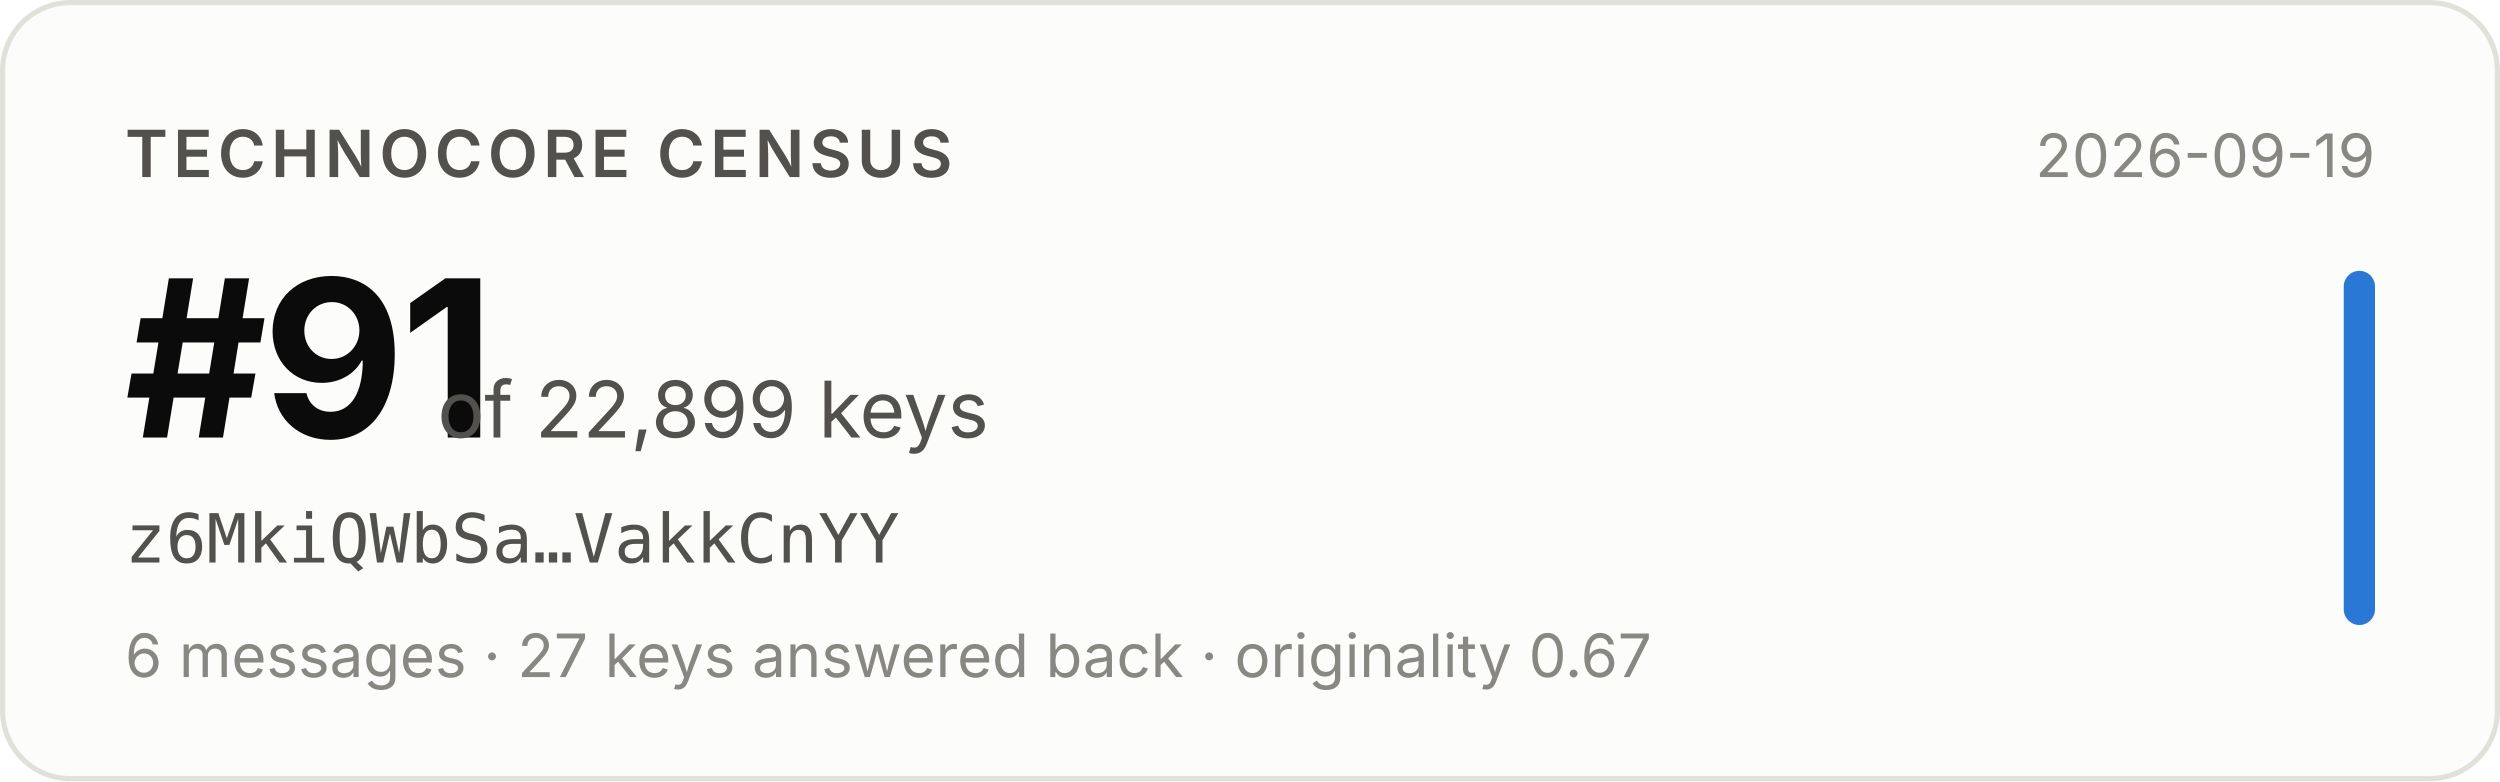
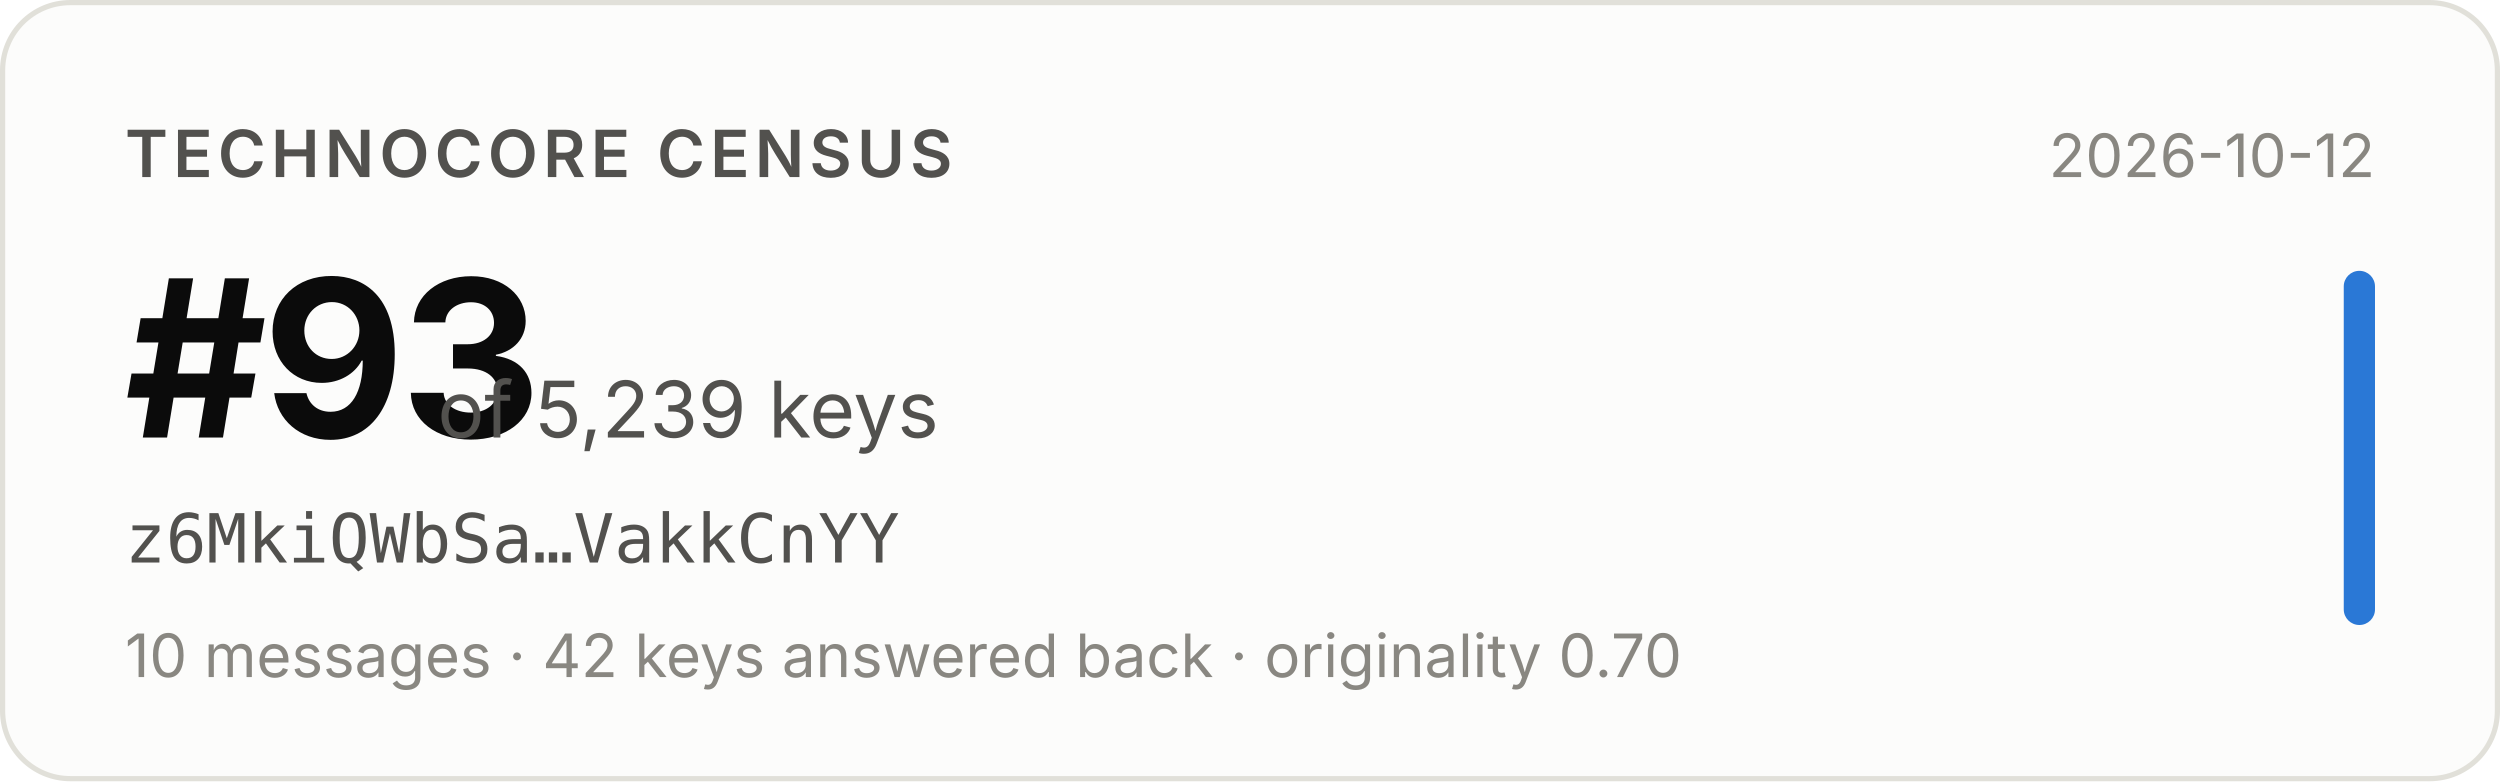
- <svg xmlns="http://www.w3.org/2000/svg" width="480" height="150" viewBox="0 0 480 150" role="img" aria-label="Technocore Census rank #91 of 22,899 keys for z6MkiQWbSa…VakkCnYY, snapshot 2026-09-19">
+ <svg xmlns="http://www.w3.org/2000/svg" width="480" height="150" viewBox="0 0 480 150" role="img" aria-label="Technocore Census rank #93 of 5,239 keys for z6MkiQWbSa…VakkCnYY, snapshot 2026-10-12">
  <rect x="0.5" y="0.5" width="479" height="149" rx="13" fill="#fcfcfb" stroke="#e1e0d9" />
  <g font-family="system-ui, -apple-system, 'Segoe UI', sans-serif">
    <text x="24" y="34" font-size="12.5" font-weight="600" fill="#52514e" letter-spacing="0.08em">TECHNOCORE CENSUS</text>
-     <text x="24" y="84" font-size="42" font-weight="650" fill="#0b0b0b" letter-spacing="-0.02em">#91</text>
-     <text x="84" y="84" font-size="15" fill="#52514e">of 22,899 keys</text>
+     <text x="24" y="84" font-size="42" font-weight="650" fill="#0b0b0b" letter-spacing="-0.02em">#93</text>
+     <text x="84" y="84" font-size="15" fill="#52514e">of 5,239 keys</text>
    <text x="24" y="108" font-size="13" fill="#52514e" font-family="ui-monospace, SFMono-Regular, Menlo, monospace">z6MkiQWbSa…VakkCnYY</text>
-     <text x="24" y="130" font-size="11.5" fill="#898781">6 messages · 27 keys answered back · originality 0.67</text>
-     <text x="456" y="34" font-size="11.5" fill="#898781" text-anchor="end">2026-09-19</text>
+     <text x="24" y="130" font-size="11.5" fill="#898781">10 messages · 42 keys answered back · originality 0.70</text>
+     <text x="456" y="34" font-size="11.5" fill="#898781" text-anchor="end">2026-10-12</text>
    <rect x="450" y="52" width="6" height="68" rx="3" fill="#2a78d6" />
  </g>
</svg>
